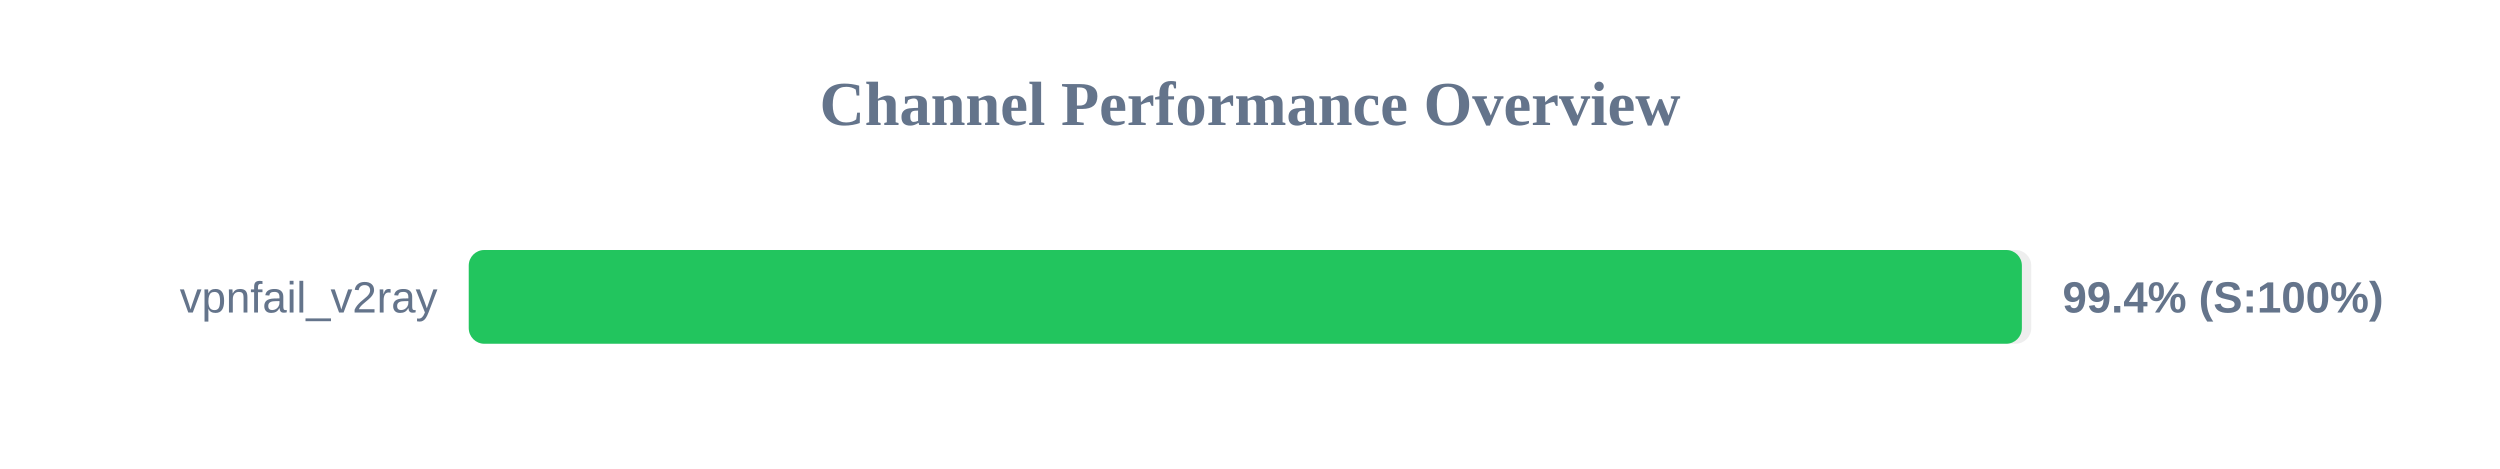
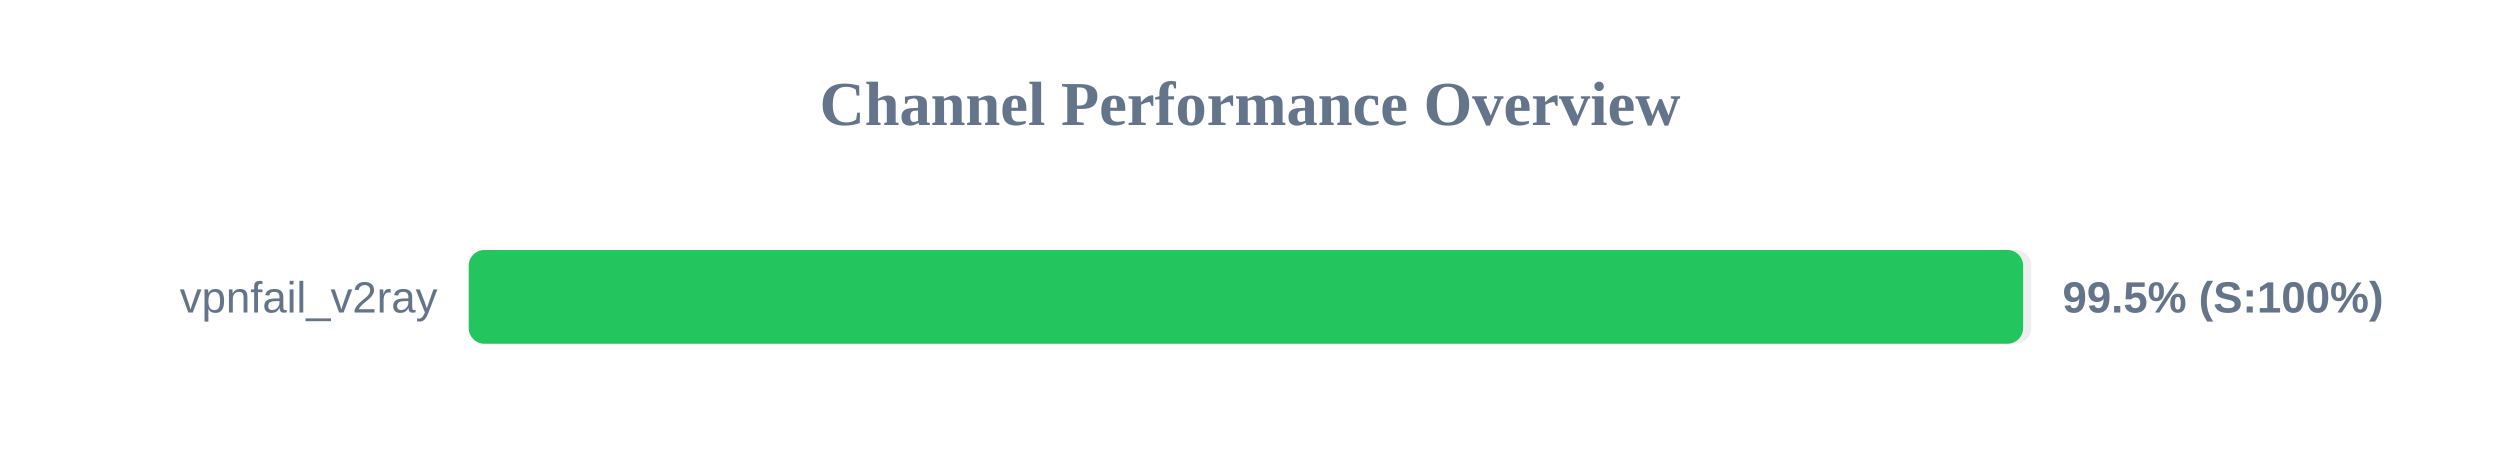
<svg xmlns="http://www.w3.org/2000/svg" width="800" height="150" version="1.1">
  <style>
        .row { font: 14px Arial; fill: #64748b; }
        .score { font: bold 14px Arial; fill: #64748b; }
    </style>
  <text x="400" y="40" text-anchor="middle" font-size="20px" font-weight="bold" fill="#64748b">Channel Performance Overview</text>
  <rect x="150" y="80" width="500" height="30" fill="#eee" rx="5" />
-   <rect x="150" y="80" width="497.0" height="30" fill="#22c55e" rx="5" />
+   <rect x="150" y="80" width="497.4" height="30" fill="#22c55e" rx="5" />
  <text x="140" y="100" text-anchor="end" class="row">vpnfail_v2ray</text>
-   <text x="660" y="100" text-anchor="start" class="score">99.4% (S:100%)</text>
+   <text x="660" y="100" text-anchor="start" class="score">99.5% (S:100%)</text>
</svg>
